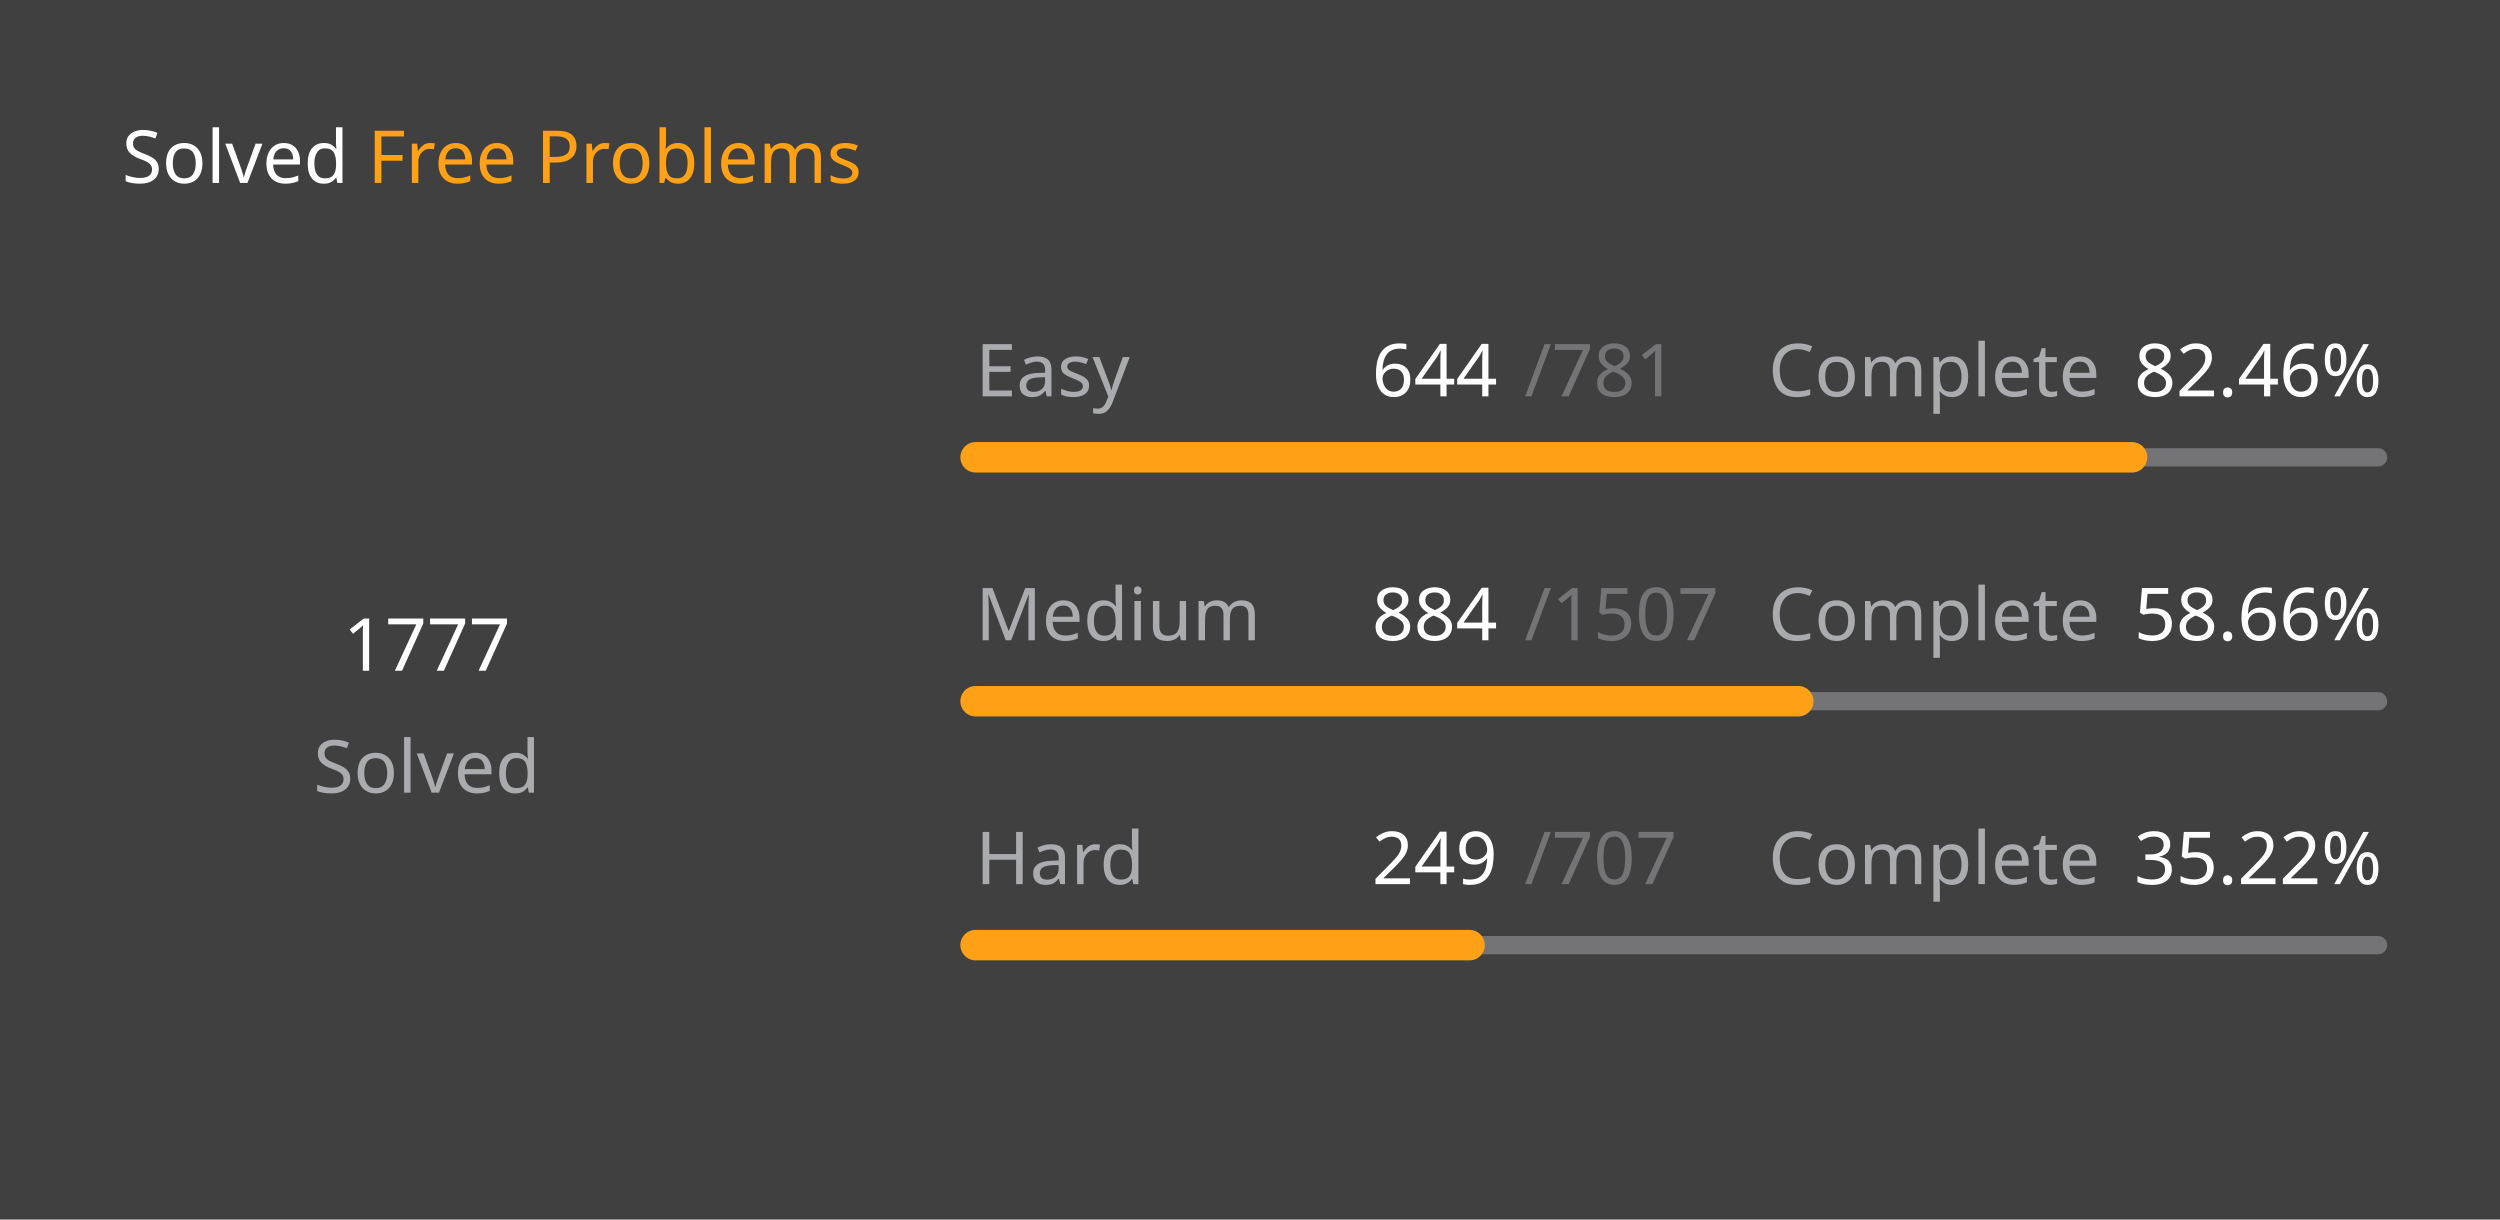
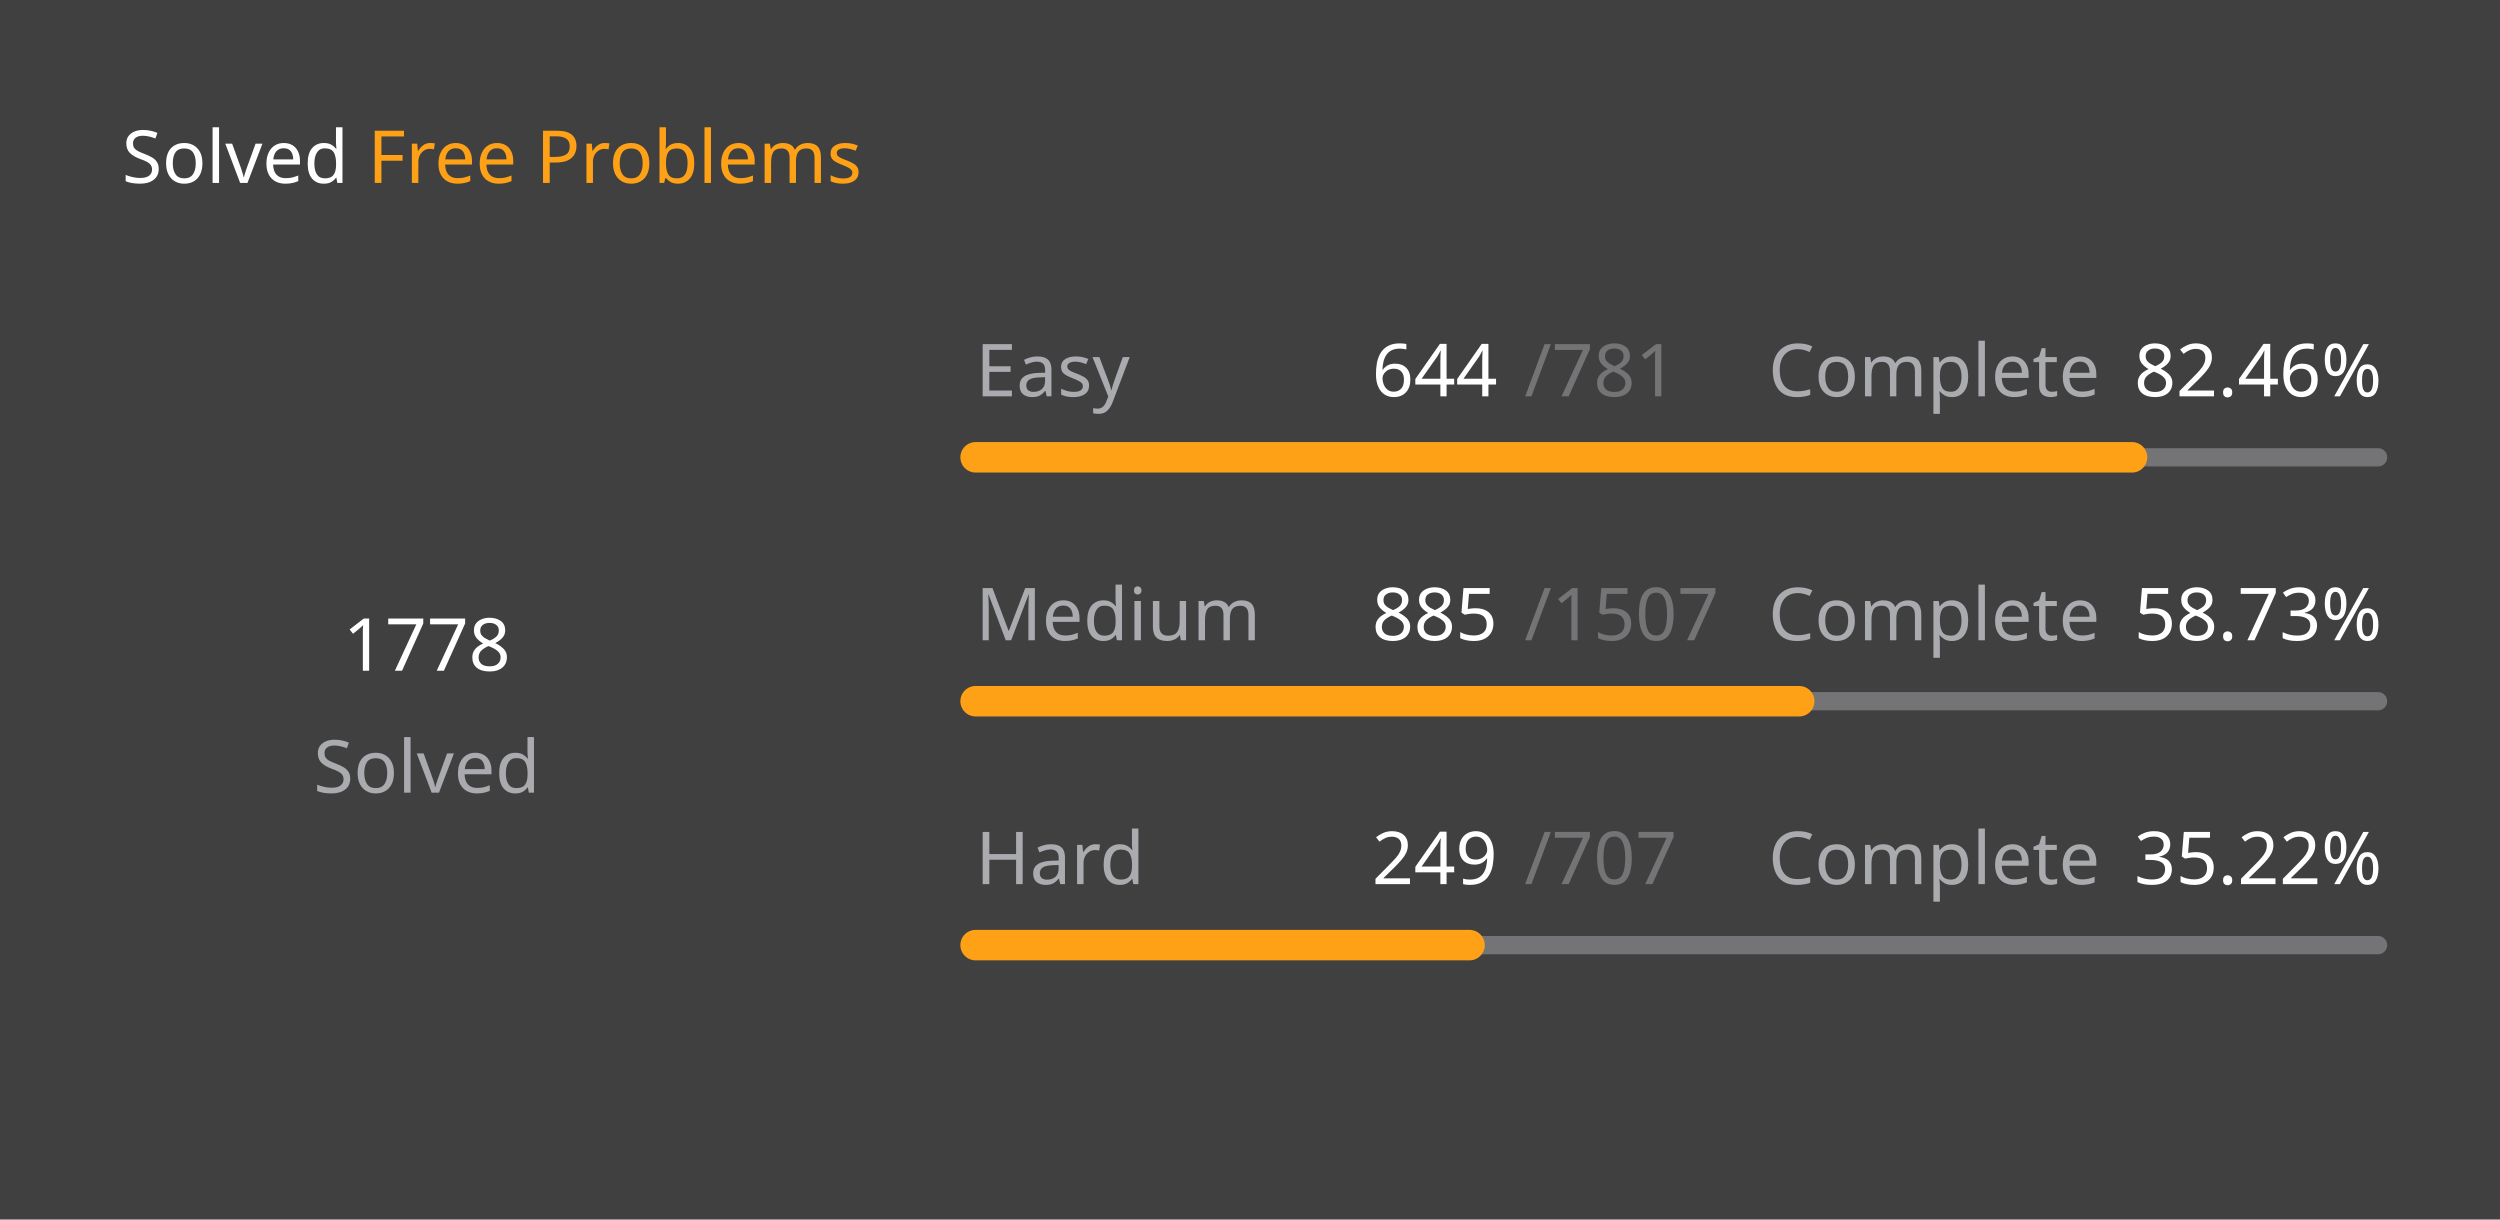
<svg xmlns="http://www.w3.org/2000/svg" version="1.1" height="200" width="410" viewBox="0 0 410 200">
  <style>*{font-family: "Segoe UI", Tahoma, Geneva, Verdana, sans-serif;}</style>
  <style>.title{font-weight: 500;font-size: 1rem;}</style>
  <style>.rotate-90{transform: rotate(-90deg);transform-origin: center;transform-box: fill-box;}</style>
  <style>.state{font-size: .75rem;}</style>
  <style>.light{color: #ffffff;fill: #ffffff;}</style>
  <style>.light-gray{color: #eff2f699;fill: #eff2f699;}</style>
  <style>.dark-gray{color: #ebebf54d;fill: #ebebf54d;}</style>
  <style>.gray{color: #747474;fill: #747474;}</style>
  <style>.orange{color: #ffa116;fill: #ffa116;}</style>
  <style>.background{color: #404040;fill: #404040;}</style>
  <rect fill="#404040" x="0" y="0" width="410" height="200" rx="0.5rem" />
  <g text-anchor="start" text-decoration="1" class="title">
    <text x="20" y="30">
      <tspan class="light">Solved</tspan>
      <tspan class="orange">Free Problems</tspan>
    </text>
  </g>
  <g class="rotate-90">
    <circle fill="none" cx="70" cy="110" r="46" stroke="#747474" stroke-width="3" stroke-linecap="round" />
-     <circle fill="none" cx="70" cy="110" r="46" stroke="#ffa116" stroke-width="5" stroke-linecap="round" stroke-dasharray="171.486 117.541" stroke-dashoffset="0" data-difficult="ALL" />
+     <circle fill="none" cx="70" cy="110" r="46" stroke="#ffa116" stroke-width="5" stroke-linecap="round" stroke-dasharray="171.582 117.444" stroke-dashoffset="0" data-difficult="ALL" />
  </g>
  <g class="state">
    <g text-anchor="middle">
-       <text x="70" y="110" class="light" font-size="1.2rem">1777</text>
+       <text x="70" y="110" class="light" font-size="1.2rem">1778</text>
      <text x="70" y="130" class="light-gray">Solved</text>
    </g>
    <g>
      <text x="160" y="65" class="light-gray">Easy</text>
      <text x="225" y="65" class="light">644</text>
      <text x="250" y="65" class="dark-gray">/781</text>
      <text x="290" y="65" class="light-gray">Complete</text>
      <text x="350" y="65" class="light">82.46%</text>
      <path d="M 160 75 L 390 75" stroke-linecap="round" stroke-linejoin="round" stroke="#ebebf54d" stroke-width="3" />
      <path d="M 160 75 L 349.654 75" stroke-linecap="round" stroke-linejoin="round" stroke="#ffa116" stroke-width="5" />
    </g>
    <g>
      <text x="160" y="105" class="light-gray">Medium</text>
-       <text x="225" y="105" class="light">884</text>
+       <text x="225" y="105" class="light">885</text>
      <text x="250" y="105" class="dark-gray">/1507</text>
      <text x="290" y="105" class="light-gray">Complete</text>
-       <text x="350" y="105" class="light">58.66%</text>
+       <text x="350" y="105" class="light">58.73%</text>
      <path d="M 160 115 L 390 115" stroke-linecap="round" stroke-linejoin="round" stroke="#ebebf54d" stroke-width="3" />
-       <path d="M 160 115 L 294.917 115" stroke-linecap="round" stroke-linejoin="round" stroke="#ffa116" stroke-width="5" />
+       <path d="M 160 115 L 295.07 115" stroke-linecap="round" stroke-linejoin="round" stroke="#ffa116" stroke-width="5" />
    </g>
    <g>
      <text x="160" y="145" class="light-gray">Hard</text>
      <text x="225" y="145" class="light">249</text>
      <text x="250" y="145" class="dark-gray">/707</text>
      <text x="290" y="145" class="light-gray">Complete</text>
      <text x="350" y="145" class="light">35.22%</text>
      <path d="M 160 155 L 390 155" stroke-linecap="round" stroke-linejoin="round" stroke="#ebebf54d" stroke-width="3" />
      <path d="M 160 155 L 241.004 155" stroke-linecap="round" stroke-linejoin="round" stroke="#ffa116" stroke-width="5" />
    </g>
  </g>
</svg>
